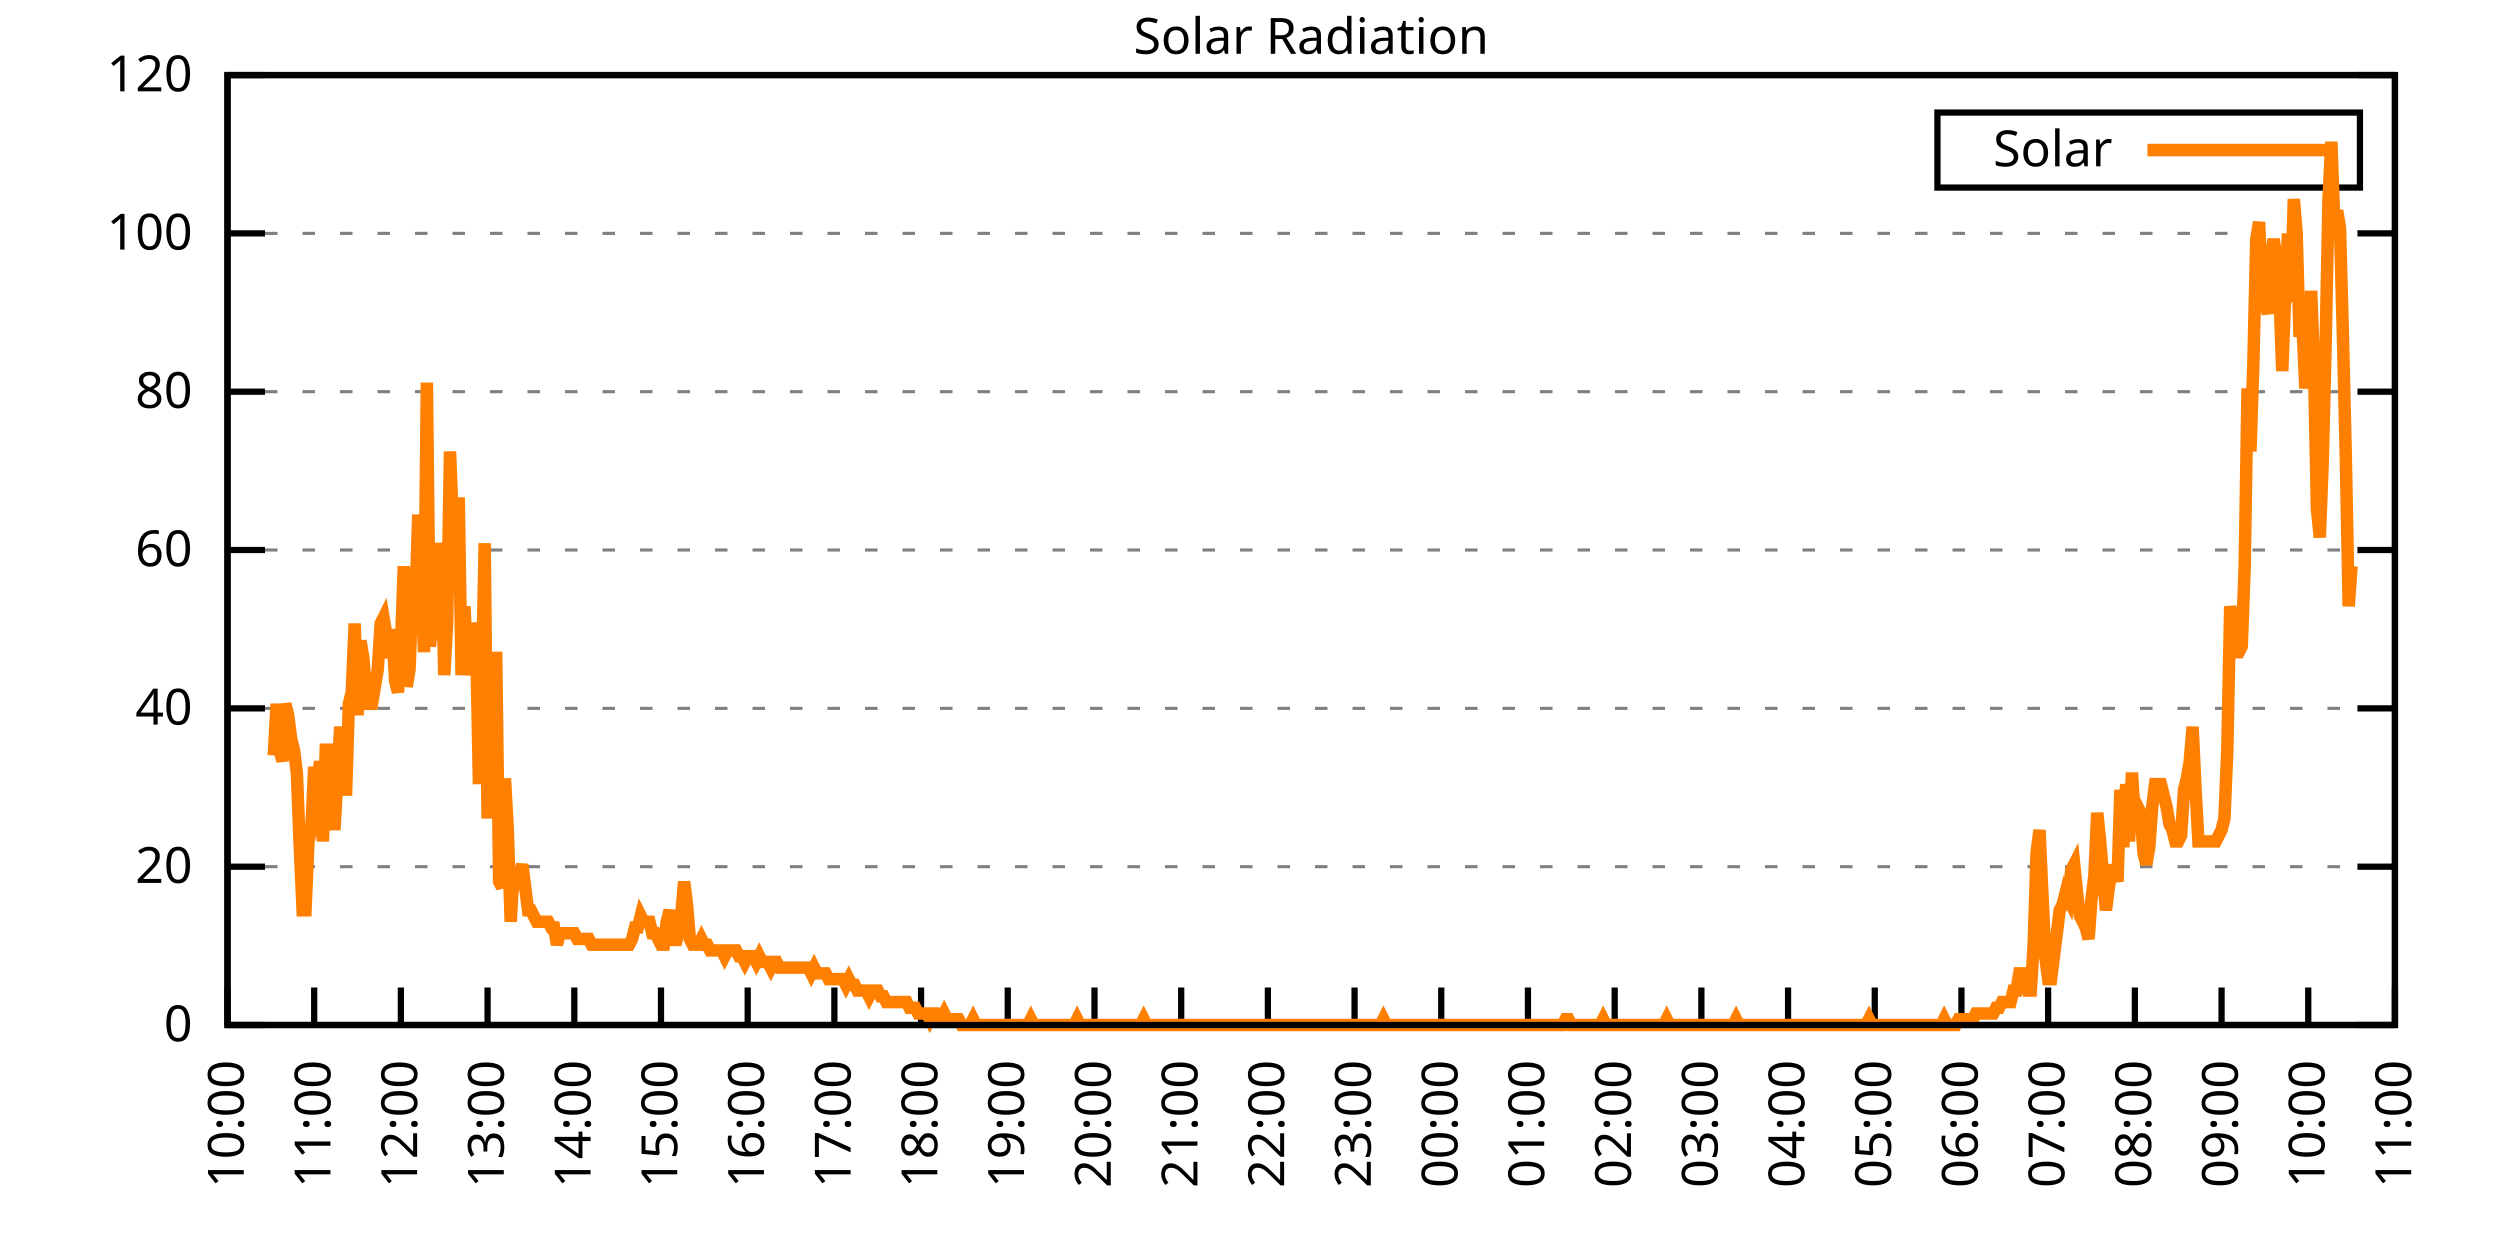
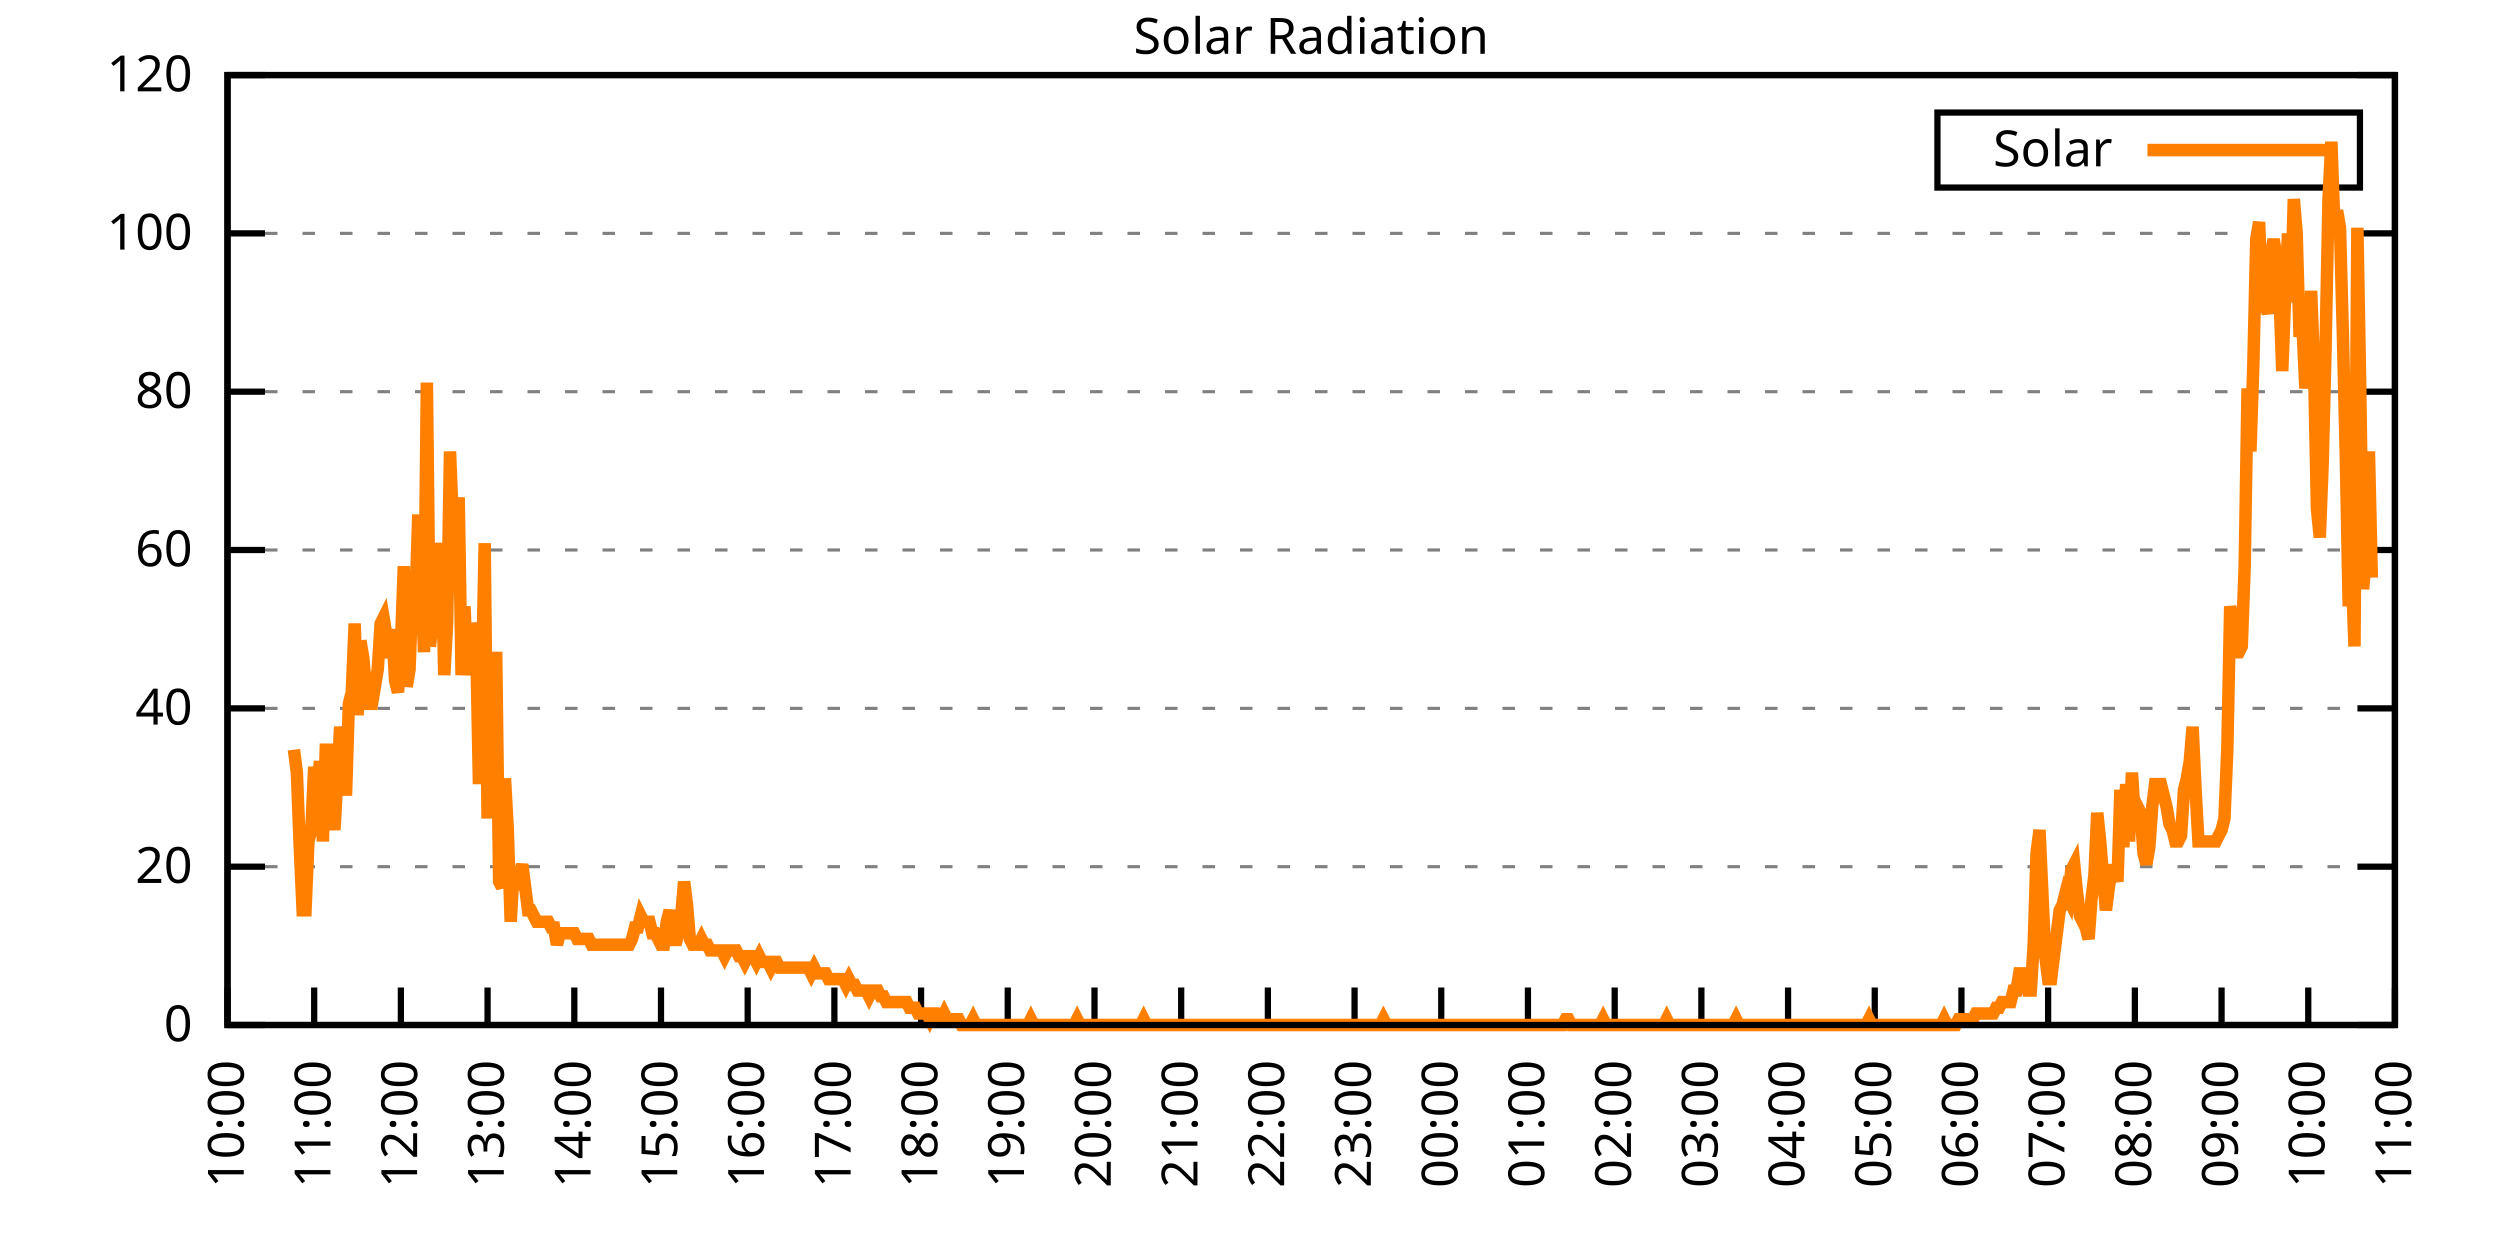
<svg xmlns="http://www.w3.org/2000/svg" xmlns:xlink="http://www.w3.org/1999/xlink" width="400" height="200" viewBox="0 0 400 200">
  <g id="gnuplot_canvas">
    <rect x="0" y="0" width="400" height="200" fill="none" />
    <defs>
      <circle id="gpDot" r="0.5" stroke-width="0.5" stroke="currentColor" />
      <path id="gpPt0" stroke-width="0.333" stroke="currentColor" d="M-1,0 h2 M0,-1 v2" />
      <path id="gpPt1" stroke-width="0.333" stroke="currentColor" d="M-1,-1 L1,1 M1,-1 L-1,1" />
      <path id="gpPt2" stroke-width="0.333" stroke="currentColor" d="M-1,0 L1,0 M0,-1 L0,1 M-1,-1 L1,1 M-1,1 L1,-1" />
      <rect id="gpPt3" stroke-width="0.333" stroke="currentColor" x="-1" y="-1" width="2" height="2" />
      <rect id="gpPt4" stroke-width="0.333" stroke="currentColor" fill="currentColor" x="-1" y="-1" width="2" height="2" />
      <circle id="gpPt5" stroke-width="0.333" stroke="currentColor" cx="0" cy="0" r="1" />
      <use xlink:href="#gpPt5" id="gpPt6" fill="currentColor" stroke="none" />
      <path id="gpPt7" stroke-width="0.333" stroke="currentColor" d="M0,-1.33 L-1.33,0.67 L1.33,0.67 z" />
      <use xlink:href="#gpPt7" id="gpPt8" fill="currentColor" stroke="none" />
      <use xlink:href="#gpPt7" id="gpPt9" stroke="currentColor" transform="rotate(180)" />
      <use xlink:href="#gpPt9" id="gpPt10" fill="currentColor" stroke="none" />
      <use xlink:href="#gpPt3" id="gpPt11" stroke="currentColor" transform="rotate(45)" />
      <use xlink:href="#gpPt11" id="gpPt12" fill="currentColor" stroke="none" />
      <path id="gpPt13" stroke-width="0.333" stroke="currentColor" d="M0,1.330 L1.265,0.411 L0.782,-1.067 L-0.782,-1.076 L-1.265,0.411 z" />
      <use xlink:href="#gpPt13" id="gpPt14" fill="currentColor" stroke="none" />
      <filter id="textbox" filterUnits="objectBoundingBox" x="0" y="0" height="1" width="1">
        <feFlood flood-color="white" flood-opacity="1" result="bgnd" />
        <feComposite in="SourceGraphic" in2="bgnd" operator="atop" />
      </filter>
      <filter id="greybox" filterUnits="objectBoundingBox" x="0" y="0" height="1" width="1">
        <feFlood flood-color="lightgrey" flood-opacity="1" result="grey" />
        <feComposite in="SourceGraphic" in2="grey" operator="atop" />
      </filter>
    </defs>
    <g fill="none" color="white" stroke="currentColor" stroke-width="1.00" stroke-linecap="butt" stroke-linejoin="miter">
</g>
    <g fill="none" color="black" stroke="currentColor" stroke-width="1.00" stroke-linecap="butt" stroke-linejoin="miter">
      <g stroke="none" shape-rendering="crispEdges">
        <polygon fill="rgb(255, 255, 255)" points="36.40,164.00 383.18,164.00 383.18,12.02 36.40,12.02 " />
      </g>
    </g>
    <g fill="none" color="black" stroke="currentColor" stroke-width="1.00" stroke-linecap="butt" stroke-linejoin="miter">
</g>
    <g fill="none" color="black" stroke="black" stroke-width="0.50" stroke-linecap="butt" stroke-linejoin="miter">
</g>
    <g fill="none" color="gray" stroke="currentColor" stroke-width="0.50" stroke-linecap="butt" stroke-linejoin="miter">
      <path stroke="gray" stroke-dasharray="2,4" class="gridline" d="M36.40,164.00 L383.19,164.00  " />
    </g>
    <g fill="none" color="gray" stroke="gray" stroke-width="1.00" stroke-linecap="butt" stroke-linejoin="miter">
</g>
    <g fill="none" color="black" stroke="currentColor" stroke-width="1.00" stroke-linecap="butt" stroke-linejoin="miter">
      <path stroke="black" d="M36.40,164.00 L42.40,164.00 M383.19,164.00 L377.19,164.00  " />
      <g transform="translate(30.80,166.60)" stroke="none" fill="black" font-family="Sans" font-size="8.00" text-anchor="end">
        <text>
          <tspan font-family="Sans"> 0</tspan>
        </text>
      </g>
    </g>
    <g fill="none" color="black" stroke="currentColor" stroke-width="1.00" stroke-linecap="butt" stroke-linejoin="miter">
</g>
    <g fill="none" color="black" stroke="black" stroke-width="0.50" stroke-linecap="butt" stroke-linejoin="miter">
</g>
    <g fill="none" color="gray" stroke="currentColor" stroke-width="0.50" stroke-linecap="butt" stroke-linejoin="miter">
      <path stroke="gray" stroke-dasharray="2,4" class="gridline" d="M36.40,138.67 L383.19,138.67  " />
    </g>
    <g fill="none" color="gray" stroke="gray" stroke-width="1.00" stroke-linecap="butt" stroke-linejoin="miter">
</g>
    <g fill="none" color="black" stroke="currentColor" stroke-width="1.00" stroke-linecap="butt" stroke-linejoin="miter">
      <path stroke="black" d="M36.40,138.67 L42.40,138.67 M383.19,138.67 L377.19,138.67  " />
      <g transform="translate(30.80,141.27)" stroke="none" fill="black" font-family="Sans" font-size="8.00" text-anchor="end">
        <text>
          <tspan font-family="Sans"> 20</tspan>
        </text>
      </g>
    </g>
    <g fill="none" color="black" stroke="currentColor" stroke-width="1.00" stroke-linecap="butt" stroke-linejoin="miter">
</g>
    <g fill="none" color="black" stroke="black" stroke-width="0.50" stroke-linecap="butt" stroke-linejoin="miter">
</g>
    <g fill="none" color="gray" stroke="currentColor" stroke-width="0.50" stroke-linecap="butt" stroke-linejoin="miter">
      <path stroke="gray" stroke-dasharray="2,4" class="gridline" d="M36.40,113.34 L383.19,113.34  " />
    </g>
    <g fill="none" color="gray" stroke="gray" stroke-width="1.00" stroke-linecap="butt" stroke-linejoin="miter">
</g>
    <g fill="none" color="black" stroke="currentColor" stroke-width="1.00" stroke-linecap="butt" stroke-linejoin="miter">
      <path stroke="black" d="M36.40,113.34 L42.40,113.34 M383.19,113.34 L377.19,113.34  " />
      <g transform="translate(30.80,115.94)" stroke="none" fill="black" font-family="Sans" font-size="8.00" text-anchor="end">
        <text>
          <tspan font-family="Sans"> 40</tspan>
        </text>
      </g>
    </g>
    <g fill="none" color="black" stroke="currentColor" stroke-width="1.00" stroke-linecap="butt" stroke-linejoin="miter">
</g>
    <g fill="none" color="black" stroke="black" stroke-width="0.50" stroke-linecap="butt" stroke-linejoin="miter">
</g>
    <g fill="none" color="gray" stroke="currentColor" stroke-width="0.50" stroke-linecap="butt" stroke-linejoin="miter">
      <path stroke="gray" stroke-dasharray="2,4" class="gridline" d="M36.40,88.00 L383.19,88.00  " />
    </g>
    <g fill="none" color="gray" stroke="gray" stroke-width="1.00" stroke-linecap="butt" stroke-linejoin="miter">
</g>
    <g fill="none" color="black" stroke="currentColor" stroke-width="1.00" stroke-linecap="butt" stroke-linejoin="miter">
      <path stroke="black" d="M36.40,88.00 L42.40,88.00 M383.19,88.00 L377.19,88.00  " />
      <g transform="translate(30.80,90.60)" stroke="none" fill="black" font-family="Sans" font-size="8.00" text-anchor="end">
        <text>
          <tspan font-family="Sans"> 60</tspan>
        </text>
      </g>
    </g>
    <g fill="none" color="black" stroke="currentColor" stroke-width="1.00" stroke-linecap="butt" stroke-linejoin="miter">
</g>
    <g fill="none" color="black" stroke="black" stroke-width="0.50" stroke-linecap="butt" stroke-linejoin="miter">
</g>
    <g fill="none" color="gray" stroke="currentColor" stroke-width="0.50" stroke-linecap="butt" stroke-linejoin="miter">
      <path stroke="gray" stroke-dasharray="2,4" class="gridline" d="M36.40,62.67 L383.19,62.67  " />
    </g>
    <g fill="none" color="gray" stroke="gray" stroke-width="1.00" stroke-linecap="butt" stroke-linejoin="miter">
</g>
    <g fill="none" color="black" stroke="currentColor" stroke-width="1.00" stroke-linecap="butt" stroke-linejoin="miter">
      <path stroke="black" d="M36.40,62.67 L42.40,62.67 M383.19,62.67 L377.19,62.67  " />
      <g transform="translate(30.80,65.27)" stroke="none" fill="black" font-family="Sans" font-size="8.00" text-anchor="end">
        <text>
          <tspan font-family="Sans"> 80</tspan>
        </text>
      </g>
    </g>
    <g fill="none" color="black" stroke="currentColor" stroke-width="1.00" stroke-linecap="butt" stroke-linejoin="miter">
</g>
    <g fill="none" color="black" stroke="black" stroke-width="0.50" stroke-linecap="butt" stroke-linejoin="miter">
</g>
    <g fill="none" color="gray" stroke="currentColor" stroke-width="0.50" stroke-linecap="butt" stroke-linejoin="miter">
      <path stroke="gray" stroke-dasharray="2,4" class="gridline" d="M36.40,37.34 L383.19,37.34  " />
    </g>
    <g fill="none" color="gray" stroke="gray" stroke-width="1.00" stroke-linecap="butt" stroke-linejoin="miter">
</g>
    <g fill="none" color="black" stroke="currentColor" stroke-width="1.00" stroke-linecap="butt" stroke-linejoin="miter">
      <path stroke="black" d="M36.40,37.34 L42.40,37.34 M383.19,37.34 L377.19,37.34  " />
      <g transform="translate(30.80,39.94)" stroke="none" fill="black" font-family="Sans" font-size="8.00" text-anchor="end">
        <text>
          <tspan font-family="Sans"> 100</tspan>
        </text>
      </g>
    </g>
    <g fill="none" color="black" stroke="currentColor" stroke-width="1.00" stroke-linecap="butt" stroke-linejoin="miter">
</g>
    <g fill="none" color="black" stroke="black" stroke-width="0.50" stroke-linecap="butt" stroke-linejoin="miter">
</g>
    <g fill="none" color="gray" stroke="currentColor" stroke-width="0.50" stroke-linecap="butt" stroke-linejoin="miter">
      <path stroke="gray" stroke-dasharray="2,4" class="gridline" d="M36.40,12.01 L383.19,12.01  " />
    </g>
    <g fill="none" color="gray" stroke="gray" stroke-width="1.00" stroke-linecap="butt" stroke-linejoin="miter">
</g>
    <g fill="none" color="black" stroke="currentColor" stroke-width="1.00" stroke-linecap="butt" stroke-linejoin="miter">
      <path stroke="black" d="M36.40,12.01 L42.40,12.01 M383.19,12.01 L377.19,12.01  " />
      <g transform="translate(30.80,14.61)" stroke="none" fill="black" font-family="Sans" font-size="8.00" text-anchor="end">
        <text>
          <tspan font-family="Sans"> 120</tspan>
        </text>
      </g>
    </g>
    <g fill="none" color="black" stroke="currentColor" stroke-width="1.00" stroke-linecap="butt" stroke-linejoin="miter">
      <path stroke="black" d="M36.40,164.00 L36.40,158.00  " />
      <g transform="translate(39.00,169.60) rotate(270.00)" stroke="none" fill="black" font-family="Sans" font-size="8.00" text-anchor="end">
        <text>
          <tspan font-family="Sans">10:00</tspan>
        </text>
      </g>
    </g>
    <g fill="none" color="black" stroke="currentColor" stroke-width="1.00" stroke-linecap="butt" stroke-linejoin="miter">
      <path stroke="black" d="M50.27,164.00 L50.27,158.00  " />
      <g transform="translate(52.87,169.60) rotate(270.00)" stroke="none" fill="black" font-family="Sans" font-size="8.00" text-anchor="end">
        <text>
          <tspan font-family="Sans">11:00</tspan>
        </text>
      </g>
    </g>
    <g fill="none" color="black" stroke="currentColor" stroke-width="1.00" stroke-linecap="butt" stroke-linejoin="miter">
      <path stroke="black" d="M64.14,164.00 L64.14,158.00  " />
      <g transform="translate(66.74,169.60) rotate(270.00)" stroke="none" fill="black" font-family="Sans" font-size="8.00" text-anchor="end">
        <text>
          <tspan font-family="Sans">12:00</tspan>
        </text>
      </g>
    </g>
    <g fill="none" color="black" stroke="currentColor" stroke-width="1.00" stroke-linecap="butt" stroke-linejoin="miter">
      <path stroke="black" d="M78.01,164.00 L78.01,158.00  " />
      <g transform="translate(80.61,169.60) rotate(270.00)" stroke="none" fill="black" font-family="Sans" font-size="8.00" text-anchor="end">
        <text>
          <tspan font-family="Sans">13:00</tspan>
        </text>
      </g>
    </g>
    <g fill="none" color="black" stroke="currentColor" stroke-width="1.00" stroke-linecap="butt" stroke-linejoin="miter">
      <path stroke="black" d="M91.89,164.00 L91.89,158.00  " />
      <g transform="translate(94.49,169.60) rotate(270.00)" stroke="none" fill="black" font-family="Sans" font-size="8.00" text-anchor="end">
        <text>
          <tspan font-family="Sans">14:00</tspan>
        </text>
      </g>
    </g>
    <g fill="none" color="black" stroke="currentColor" stroke-width="1.00" stroke-linecap="butt" stroke-linejoin="miter">
      <path stroke="black" d="M105.76,164.00 L105.76,158.00  " />
      <g transform="translate(108.36,169.60) rotate(270.00)" stroke="none" fill="black" font-family="Sans" font-size="8.00" text-anchor="end">
        <text>
          <tspan font-family="Sans">15:00</tspan>
        </text>
      </g>
    </g>
    <g fill="none" color="black" stroke="currentColor" stroke-width="1.00" stroke-linecap="butt" stroke-linejoin="miter">
      <path stroke="black" d="M119.63,164.00 L119.63,158.00  " />
      <g transform="translate(122.23,169.60) rotate(270.00)" stroke="none" fill="black" font-family="Sans" font-size="8.00" text-anchor="end">
        <text>
          <tspan font-family="Sans">16:00</tspan>
        </text>
      </g>
    </g>
    <g fill="none" color="black" stroke="currentColor" stroke-width="1.00" stroke-linecap="butt" stroke-linejoin="miter">
      <path stroke="black" d="M133.50,164.00 L133.50,158.00  " />
      <g transform="translate(136.10,169.60) rotate(270.00)" stroke="none" fill="black" font-family="Sans" font-size="8.00" text-anchor="end">
        <text>
          <tspan font-family="Sans">17:00</tspan>
        </text>
      </g>
    </g>
    <g fill="none" color="black" stroke="currentColor" stroke-width="1.00" stroke-linecap="butt" stroke-linejoin="miter">
      <path stroke="black" d="M147.37,164.00 L147.37,158.00  " />
      <g transform="translate(149.97,169.60) rotate(270.00)" stroke="none" fill="black" font-family="Sans" font-size="8.00" text-anchor="end">
        <text>
          <tspan font-family="Sans">18:00</tspan>
        </text>
      </g>
    </g>
    <g fill="none" color="black" stroke="currentColor" stroke-width="1.00" stroke-linecap="butt" stroke-linejoin="miter">
      <path stroke="black" d="M161.24,164.00 L161.24,158.00  " />
      <g transform="translate(163.84,169.60) rotate(270.00)" stroke="none" fill="black" font-family="Sans" font-size="8.00" text-anchor="end">
        <text>
          <tspan font-family="Sans">19:00</tspan>
        </text>
      </g>
    </g>
    <g fill="none" color="black" stroke="currentColor" stroke-width="1.00" stroke-linecap="butt" stroke-linejoin="miter">
      <path stroke="black" d="M175.12,164.00 L175.12,158.00  " />
      <g transform="translate(177.72,169.60) rotate(270.00)" stroke="none" fill="black" font-family="Sans" font-size="8.00" text-anchor="end">
        <text>
          <tspan font-family="Sans">20:00</tspan>
        </text>
      </g>
    </g>
    <g fill="none" color="black" stroke="currentColor" stroke-width="1.00" stroke-linecap="butt" stroke-linejoin="miter">
      <path stroke="black" d="M188.99,164.00 L188.99,158.00  " />
      <g transform="translate(191.59,169.60) rotate(270.00)" stroke="none" fill="black" font-family="Sans" font-size="8.00" text-anchor="end">
        <text>
          <tspan font-family="Sans">21:00</tspan>
        </text>
      </g>
    </g>
    <g fill="none" color="black" stroke="currentColor" stroke-width="1.00" stroke-linecap="butt" stroke-linejoin="miter">
      <path stroke="black" d="M202.86,164.00 L202.86,158.00  " />
      <g transform="translate(205.46,169.60) rotate(270.00)" stroke="none" fill="black" font-family="Sans" font-size="8.00" text-anchor="end">
        <text>
          <tspan font-family="Sans">22:00</tspan>
        </text>
      </g>
    </g>
    <g fill="none" color="black" stroke="currentColor" stroke-width="1.00" stroke-linecap="butt" stroke-linejoin="miter">
      <path stroke="black" d="M216.73,164.00 L216.73,158.00  " />
      <g transform="translate(219.33,169.60) rotate(270.00)" stroke="none" fill="black" font-family="Sans" font-size="8.00" text-anchor="end">
        <text>
          <tspan font-family="Sans">23:00</tspan>
        </text>
      </g>
    </g>
    <g fill="none" color="black" stroke="currentColor" stroke-width="1.00" stroke-linecap="butt" stroke-linejoin="miter">
      <path stroke="black" d="M230.60,164.00 L230.60,158.00  " />
      <g transform="translate(233.20,169.60) rotate(270.00)" stroke="none" fill="black" font-family="Sans" font-size="8.00" text-anchor="end">
        <text>
          <tspan font-family="Sans">00:00</tspan>
        </text>
      </g>
    </g>
    <g fill="none" color="black" stroke="currentColor" stroke-width="1.00" stroke-linecap="butt" stroke-linejoin="miter">
      <path stroke="black" d="M244.47,164.00 L244.47,158.00  " />
      <g transform="translate(247.07,169.60) rotate(270.00)" stroke="none" fill="black" font-family="Sans" font-size="8.00" text-anchor="end">
        <text>
          <tspan font-family="Sans">01:00</tspan>
        </text>
      </g>
    </g>
    <g fill="none" color="black" stroke="currentColor" stroke-width="1.00" stroke-linecap="butt" stroke-linejoin="miter">
      <path stroke="black" d="M258.35,164.00 L258.35,158.00  " />
      <g transform="translate(260.95,169.60) rotate(270.00)" stroke="none" fill="black" font-family="Sans" font-size="8.00" text-anchor="end">
        <text>
          <tspan font-family="Sans">02:00</tspan>
        </text>
      </g>
    </g>
    <g fill="none" color="black" stroke="currentColor" stroke-width="1.00" stroke-linecap="butt" stroke-linejoin="miter">
      <path stroke="black" d="M272.22,164.00 L272.22,158.00  " />
      <g transform="translate(274.82,169.60) rotate(270.00)" stroke="none" fill="black" font-family="Sans" font-size="8.00" text-anchor="end">
        <text>
          <tspan font-family="Sans">03:00</tspan>
        </text>
      </g>
    </g>
    <g fill="none" color="black" stroke="currentColor" stroke-width="1.00" stroke-linecap="butt" stroke-linejoin="miter">
      <path stroke="black" d="M286.09,164.00 L286.09,158.00  " />
      <g transform="translate(288.69,169.60) rotate(270.00)" stroke="none" fill="black" font-family="Sans" font-size="8.00" text-anchor="end">
        <text>
          <tspan font-family="Sans">04:00</tspan>
        </text>
      </g>
    </g>
    <g fill="none" color="black" stroke="currentColor" stroke-width="1.00" stroke-linecap="butt" stroke-linejoin="miter">
      <path stroke="black" d="M299.96,164.00 L299.96,158.00  " />
      <g transform="translate(302.56,169.60) rotate(270.00)" stroke="none" fill="black" font-family="Sans" font-size="8.00" text-anchor="end">
        <text>
          <tspan font-family="Sans">05:00</tspan>
        </text>
      </g>
    </g>
    <g fill="none" color="black" stroke="currentColor" stroke-width="1.00" stroke-linecap="butt" stroke-linejoin="miter">
      <path stroke="black" d="M313.83,164.00 L313.83,158.00  " />
      <g transform="translate(316.43,169.60) rotate(270.00)" stroke="none" fill="black" font-family="Sans" font-size="8.00" text-anchor="end">
        <text>
          <tspan font-family="Sans">06:00</tspan>
        </text>
      </g>
    </g>
    <g fill="none" color="black" stroke="currentColor" stroke-width="1.00" stroke-linecap="butt" stroke-linejoin="miter">
      <path stroke="black" d="M327.70,164.00 L327.70,158.00  " />
      <g transform="translate(330.30,169.60) rotate(270.00)" stroke="none" fill="black" font-family="Sans" font-size="8.00" text-anchor="end">
        <text>
          <tspan font-family="Sans">07:00</tspan>
        </text>
      </g>
    </g>
    <g fill="none" color="black" stroke="currentColor" stroke-width="1.00" stroke-linecap="butt" stroke-linejoin="miter">
      <path stroke="black" d="M341.58,164.00 L341.58,158.00  " />
      <g transform="translate(344.18,169.60) rotate(270.00)" stroke="none" fill="black" font-family="Sans" font-size="8.00" text-anchor="end">
        <text>
          <tspan font-family="Sans">08:00</tspan>
        </text>
      </g>
    </g>
    <g fill="none" color="black" stroke="currentColor" stroke-width="1.00" stroke-linecap="butt" stroke-linejoin="miter">
      <path stroke="black" d="M355.45,164.00 L355.45,158.00  " />
      <g transform="translate(358.05,169.60) rotate(270.00)" stroke="none" fill="black" font-family="Sans" font-size="8.00" text-anchor="end">
        <text>
          <tspan font-family="Sans">09:00</tspan>
        </text>
      </g>
    </g>
    <g fill="none" color="black" stroke="currentColor" stroke-width="1.00" stroke-linecap="butt" stroke-linejoin="miter">
      <path stroke="black" d="M369.32,164.00 L369.32,158.00  " />
      <g transform="translate(371.92,169.60) rotate(270.00)" stroke="none" fill="black" font-family="Sans" font-size="8.00" text-anchor="end">
        <text>
          <tspan font-family="Sans">10:00</tspan>
        </text>
      </g>
    </g>
    <g fill="none" color="black" stroke="currentColor" stroke-width="1.00" stroke-linecap="butt" stroke-linejoin="miter">
      <path stroke="black" d="M383.19,164.00 L383.19,158.00  " />
      <g transform="translate(385.79,169.60) rotate(270.00)" stroke="none" fill="black" font-family="Sans" font-size="8.00" text-anchor="end">
        <text>
          <tspan font-family="Sans">11:00</tspan>
        </text>
      </g>
    </g>
    <g fill="none" color="black" stroke="currentColor" stroke-width="1.00" stroke-linecap="butt" stroke-linejoin="miter">
</g>
    <g fill="none" color="black" stroke="currentColor" stroke-width="1.00" stroke-linecap="butt" stroke-linejoin="miter">
      <path stroke="black" d="M36.40,12.01 L36.40,164.00 L383.19,164.00 L383.19,12.01 L36.40,12.01 Z  " />
    </g>
    <g fill="none" color="black" stroke="currentColor" stroke-width="1.00" stroke-linecap="butt" stroke-linejoin="miter">
</g>
    <g fill="none" color="black" stroke="currentColor" stroke-width="1.00" stroke-linecap="butt" stroke-linejoin="miter">
      <path stroke="black" d="M309.99,30.01 L309.99,18.01 L377.59,18.01 L377.59,30.01 L309.99,30.01 Z  " />
    </g>
    <g id="Solar_Radiation_plot_1">
      <g fill="none" color="white" stroke="black" stroke-width="2.00" stroke-linecap="butt" stroke-linejoin="miter">
</g>
      <g fill="none" color="black" stroke="currentColor" stroke-width="2.00" stroke-linecap="butt" stroke-linejoin="miter">
        <g transform="translate(337.99,26.61)" stroke="none" fill="black" font-family="Sans" font-size="8.00" text-anchor="end">
          <text>
            <tspan font-family="Sans">Solar</tspan>
          </text>
        </g>
      </g>
      <g fill="none" color="black" stroke="currentColor" stroke-width="2.00" stroke-linecap="butt" stroke-linejoin="miter">
-         <path stroke="rgb(255, 127,   0)" d="M343.59,24.01 L371.99,24.01 M43.80,120.87 L44.26,112.61 L44.72,119.95 L45.19,121.79 L45.65,112.61 L46.11,114.44   L46.57,118.12 L47.03,119.95 L47.50,123.62 L47.96,135.55 L48.42,145.65 L48.88,145.65 L49.35,134.63 L49.81,132.80   L50.27,122.70 L50.73,126.37 L51.20,121.79 L51.66,134.63 L52.12,119.95 L52.58,119.95 L53.05,127.29 L53.51,132.80   L53.97,124.54 L54.43,116.28 L54.90,120.87 L55.36,127.29 L55.82,112.61 L56.28,110.77 L56.75,99.76 L57.21,114.44   L57.67,102.51 L58.13,105.27 L58.59,110.77 L59.06,112.61 L59.52,112.61 L59.98,109.86 L60.44,107.10 L60.91,99.76   L61.37,98.84 L61.83,101.60 L62.29,105.27 L62.76,100.68 L63.22,108.94 L63.68,110.77 L64.14,103.43 L64.61,90.59   L65.07,109.86 L65.53,107.10 L65.99,94.26 L66.46,97.01 L66.92,82.33 L67.38,91.50 L67.84,104.35 L68.30,61.22   L68.77,103.43 L69.23,99.76 L69.69,86.91 L70.15,91.50 L70.62,86.91 L71.08,108.02 L71.54,99.76 L72.00,72.23   L72.47,84.16 L72.93,94.26 L73.39,79.57 L73.85,108.02 L74.32,97.01 L74.78,108.02 L75.24,103.43 L75.70,99.76   L76.17,101.60 L76.63,125.46 L77.09,109.86 L77.55,86.91 L78.01,130.96 L78.48,108.94 L78.94,105.27 L79.40,105.27   L79.86,141.06 L80.33,141.98 L80.79,124.54 L81.25,132.80 L81.71,147.48 L82.18,139.22 L82.64,141.06 L83.10,140.14   L83.56,138.30 L84.03,141.98 L84.49,145.65 L84.95,145.65 L85.41,146.56 L85.88,147.48 L86.34,147.48 L86.80,147.48   L87.26,147.48 L87.72,147.48 L88.19,148.40 L88.65,148.40 L89.11,151.15 L89.57,149.32 L90.04,149.32 L90.50,149.32   L90.96,149.32 L91.42,149.32 L91.89,149.32 L92.35,150.23 L92.81,150.23 L93.27,150.23 L93.74,150.23 L94.20,150.23   L94.66,151.15 L95.12,151.15 L95.59,151.15 L96.05,151.15 L96.51,151.15 L96.97,151.15 L97.44,151.15 L97.90,151.15   L98.36,151.15 L98.82,151.15 L99.28,151.15 L99.75,151.15 L100.21,151.15 L100.67,151.15 L101.13,150.23 L101.60,148.40   L102.06,148.40 L102.52,146.56 L102.98,147.48 L103.45,147.48 L103.91,147.48 L104.37,149.32 L104.83,149.32 L105.30,150.23   L105.76,151.15 L106.22,151.15 L106.68,147.48 L107.15,145.65 L107.61,149.32 L108.07,151.15 L108.53,149.32 L108.99,146.56   L109.46,141.06 L109.92,144.73 L110.38,150.23 L110.84,151.15 L111.31,151.15 L111.77,151.15 L112.23,150.23 L112.69,151.15   L113.16,151.15 L113.62,152.07 L114.08,152.07 L114.54,152.07 L115.01,152.07 L115.47,152.07 L115.93,152.99 L116.39,152.07   L116.86,152.07 L117.32,152.07 L117.78,152.07 L118.24,152.99 L118.70,152.99 L119.17,153.91 L119.63,152.99 L120.09,152.99   L120.55,152.99 L121.02,153.91 L121.48,152.99 L121.94,153.91 L122.40,153.91 L122.87,153.91 L123.33,154.82 L123.79,153.91   L124.25,153.91 L124.72,154.82 L125.18,154.82 L125.64,154.82 L126.10,154.82 L126.57,154.82 L127.03,154.82 L127.49,154.82   L127.95,154.82 L128.41,154.82 L128.88,154.82 L129.34,154.82 L129.80,155.74 L130.26,154.82 L130.73,155.74 L131.19,155.74   L131.65,155.74 L132.11,155.74 L132.58,156.66 L133.04,156.66 L133.50,156.66 L133.96,156.66 L134.43,156.66 L134.89,156.66   L135.35,157.58 L135.81,156.66 L136.28,157.58 L136.74,157.58 L137.20,158.49 L137.66,158.49 L138.13,158.49 L138.59,158.49   L139.05,159.41 L139.51,158.49 L139.97,158.49 L140.44,158.49 L140.90,159.41 L141.36,159.41 L141.82,160.33 L142.29,160.33   L142.75,160.33 L143.21,160.33 L143.67,160.33 L144.14,160.33 L144.60,160.33 L145.06,160.33 L145.52,161.25 L145.99,161.25   L146.45,161.25 L146.91,162.16 L147.37,162.16 L147.84,162.16 L148.30,162.16 L148.76,163.08 L149.22,162.16 L149.68,162.16   L150.15,163.08 L150.61,163.08 L151.07,162.16 L151.53,163.08 L152.00,163.08 L152.46,163.08 L152.92,163.08 L153.38,163.08   L153.85,164.00 L154.31,164.00 L154.77,164.00 L155.23,164.00 L155.70,163.08 L156.16,164.00 L156.62,164.00 L157.08,164.00   L157.55,164.00 L158.01,164.00 L158.47,164.00 L158.93,164.00 L159.39,164.00 L159.86,164.00 L160.32,164.00 L160.78,164.00   L161.24,164.00 L161.71,164.00 L162.17,164.00 L162.63,164.00 L163.09,164.00 L163.56,164.00 L164.02,164.00 L164.48,164.00   L164.94,163.08 L165.41,164.00 L165.87,164.00 L166.33,164.00 L166.79,164.00 L167.26,164.00 L167.72,164.00 L168.18,164.00   L168.64,164.00 L169.10,164.00 L169.57,164.00 L170.03,164.00 L170.49,164.00 L170.95,164.00 L171.42,164.00 L171.88,164.00   L172.34,163.08 L172.80,164.00 L173.27,164.00 L173.73,164.00 L174.19,164.00 L174.65,164.00 L175.12,164.00 L175.58,164.00   L176.04,164.00 L176.50,164.00 L176.97,164.00 L177.43,164.00 L177.89,164.00 L178.35,164.00 L178.82,164.00 L179.28,164.00   L179.74,164.00 L180.20,164.00 L180.66,164.00 L181.13,164.00 L181.59,164.00 L182.05,164.00 L182.51,164.00 L182.98,163.08   L183.44,164.00 L183.90,164.00 L184.36,164.00 L184.83,164.00 L185.29,164.00 L185.75,164.00 L186.21,164.00 L186.68,164.00   L187.14,164.00 L187.60,164.00 L188.06,164.00 L188.53,164.00 L188.99,164.00 L189.45,164.00 L189.91,164.00 L190.37,164.00   L190.84,164.00 L191.30,164.00 L191.76,164.00 L192.22,164.00 L192.69,164.00 L193.15,164.00 L193.61,164.00 L194.07,164.00   L194.54,164.00 L195.00,164.00 L195.46,164.00 L195.92,164.00 L196.39,164.00 L196.85,164.00 L197.31,164.00 L197.77,164.00   L198.24,164.00 L198.70,164.00 L199.16,164.00 L199.62,164.00 L200.08,164.00 L200.55,164.00 L201.01,164.00 L201.47,164.00   L201.93,164.00 L202.40,164.00 L202.86,164.00 L203.32,164.00 L203.78,164.00 L204.25,164.00 L204.71,164.00 L205.17,164.00   L205.63,164.00 L206.10,164.00 L206.56,164.00 L207.02,164.00 L207.48,164.00 L207.95,164.00 L208.41,164.00 L208.87,164.00   L209.33,164.00 L209.80,164.00 L210.26,164.00 L210.72,164.00 L211.18,164.00 L211.64,164.00 L212.11,164.00 L212.57,164.00   L213.03,164.00 L213.49,164.00 L213.96,164.00 L214.42,164.00 L214.88,164.00 L215.34,164.00 L215.81,164.00 L216.27,164.00   L216.73,164.00 L217.19,164.00 L217.66,164.00 L218.12,164.00 L218.58,164.00 L219.04,164.00 L219.51,164.00 L219.97,164.00   L220.43,164.00 L220.89,164.00 L221.35,163.08 L221.82,164.00 L222.28,164.00 L222.74,164.00 L223.20,164.00 L223.67,164.00   L224.13,164.00 L224.59,164.00 L225.05,164.00 L225.52,164.00 L225.98,164.00 L226.44,164.00 L226.90,164.00 L227.37,164.00   L227.83,164.00 L228.29,164.00 L228.75,164.00 L229.22,164.00 L229.68,164.00 L230.14,164.00 L230.60,164.00 L231.06,164.00   L231.53,164.00 L231.99,164.00 L232.45,164.00 L232.91,164.00 L233.38,164.00 L233.84,164.00 L234.30,164.00 L234.76,164.00   L235.23,164.00 L235.69,164.00 L236.15,164.00 L236.61,164.00 L237.08,164.00 L237.54,164.00 L238.00,164.00 L238.46,164.00   L238.93,164.00 L239.39,164.00 L239.85,164.00 L240.31,164.00 L240.77,164.00 L241.24,164.00 L241.70,164.00 L242.16,164.00   L242.62,164.00 L243.09,164.00 L243.55,164.00 L244.01,164.00 L244.47,164.00 L244.94,164.00 L245.40,164.00 L245.86,164.00   L246.32,164.00 L246.79,164.00 L247.25,164.00 L247.71,164.00 L248.17,164.00 L248.64,164.00 L249.10,164.00 L249.56,164.00   L250.02,164.00 L250.49,163.08 L250.95,163.08 L251.41,164.00 L251.87,164.00 L252.33,164.00 L252.80,164.00 L253.26,164.00   L253.72,164.00 L254.18,164.00 L254.65,164.00 L255.11,164.00 L255.57,164.00 L256.03,164.00 L256.50,163.08 L256.96,164.00   L257.42,164.00 L257.88,164.00 L258.35,164.00 L258.81,164.00 L259.27,164.00 L259.73,164.00 L260.20,164.00 L260.66,164.00   L261.12,164.00 L261.58,164.00 L262.04,164.00 L262.51,164.00 L262.97,164.00 L263.43,164.00 L263.89,164.00 L264.36,164.00   L264.82,164.00 L265.28,164.00 L265.74,164.00 L266.21,164.00 L266.67,163.08 L267.13,164.00 L267.59,164.00 L268.06,164.00   L268.52,164.00 L268.98,164.00 L269.44,164.00 L269.91,164.00 L270.37,164.00 L270.83,164.00 L271.29,164.00 L271.75,164.00   L272.22,164.00 L272.68,164.00 L273.14,164.00 L273.60,164.00 L274.07,164.00 L274.53,164.00 L274.99,164.00 L275.45,164.00   L275.92,164.00 L276.38,164.00 L276.84,164.00 L277.30,164.00 L277.77,163.08 L278.23,164.00 L278.69,164.00 L279.15,164.00   L279.62,164.00 L280.08,164.00 L280.54,164.00 L281.00,164.00 L281.46,164.00 L281.93,164.00 L282.39,164.00 L282.85,164.00   L283.31,164.00 L283.78,164.00 L284.24,164.00 L284.70,164.00 L285.16,164.00 L285.63,164.00 L286.09,164.00 L286.55,164.00   L287.01,164.00 L287.48,164.00 L287.94,164.00 L288.40,164.00 L288.86,164.00 L289.33,164.00 L289.79,164.00 L290.25,164.00   L290.71,164.00 L291.18,164.00 L291.64,164.00 L292.10,164.00 L292.56,164.00 L293.02,164.00 L293.49,164.00 L293.95,164.00   L294.41,164.00 L294.87,164.00 L295.34,164.00 L295.80,164.00 L296.26,164.00 L296.72,164.00 L297.19,164.00 L297.65,164.00   L298.11,164.00 L298.57,164.00 L299.04,163.08 L299.50,164.00 L299.96,164.00 L300.42,164.00 L300.89,164.00 L301.35,164.00   L301.81,164.00 L302.27,164.00 L302.73,164.00 L303.20,164.00 L303.66,164.00 L304.12,164.00 L304.58,164.00 L305.05,164.00   L305.51,164.00 L305.97,164.00 L306.43,164.00 L306.90,164.00 L307.36,164.00 L307.82,164.00 L308.28,164.00 L308.75,164.00   L309.21,164.00 L309.67,164.00 L310.13,164.00 L310.60,164.00 L311.06,163.08 L311.52,164.00 L311.98,164.00 L312.44,164.00   L312.91,164.00 L313.37,163.08 L313.83,163.08 L314.29,163.08 L314.76,163.08 L315.22,163.08 L315.68,163.08 L316.14,162.16   L316.61,162.16 L317.07,162.16 L317.53,162.16 L317.99,162.16 L318.46,162.16 L318.92,162.16 L319.38,161.25 L319.84,161.25   L320.31,160.33 L320.77,160.33 L321.23,160.33 L321.69,160.33 L322.15,158.49 L322.62,158.49 L323.08,155.74 L323.54,155.74   L324.00,156.66 L324.47,158.49 L324.93,158.49 L325.39,151.15 L325.85,136.47 L326.32,132.80 L326.78,142.89 L327.24,152.99   L327.70,156.66 L328.17,156.66 L328.63,152.99 L329.09,149.32 L329.55,145.65 L330.02,144.73 L330.48,142.89 L330.94,143.81   L331.40,139.22 L331.87,138.30 L332.33,142.89 L332.79,146.56 L333.25,147.48 L333.71,148.40 L334.18,150.23 L334.64,143.81   L335.10,140.14 L335.56,130.05 L336.03,134.63 L336.49,140.14 L336.95,145.65 L337.41,141.98 L337.88,139.22 L338.34,139.22   L338.80,141.06 L339.26,126.37 L339.73,135.55 L340.19,125.46 L340.65,134.63 L341.11,123.62 L341.58,130.96 L342.04,129.13   L342.50,130.05 L342.96,136.47 L343.42,138.30 L343.89,135.55 L344.35,129.13 L344.81,125.46 L345.27,125.46 L345.74,125.46   L346.20,127.29 L346.66,129.13 L347.12,131.88 L347.59,132.80 L348.05,134.63 L348.51,134.63 L348.97,133.72 L349.44,126.37   L349.90,124.54 L350.36,121.79 L350.82,116.28 L351.29,126.37 L351.75,134.63 L352.21,134.63 L352.67,134.63 L353.13,134.63   L353.60,134.63 L354.06,134.63 L354.52,134.63 L354.98,133.72 L355.45,132.80 L355.91,130.96 L356.37,119.95 L356.83,97.01   L357.30,99.76 L357.76,104.35 L358.22,104.35 L358.68,103.43 L359.15,90.59 L359.61,62.14 L360.07,72.23 L360.53,58.47   L361.00,38.28 L361.46,35.52 L361.92,48.37 L362.38,48.37 L362.84,50.21 L363.31,41.03 L363.77,38.28 L364.23,41.03   L364.69,46.54 L365.16,59.38 L365.62,47.45 L366.08,37.36 L366.54,48.37 L367.01,31.85 L367.47,37.36 L367.93,53.88   L368.39,52.04 L368.86,62.14 L369.32,57.55 L369.78,46.54 L370.24,58.47 L370.71,81.41 L371.17,86.00 L371.63,74.07   L372.09,55.71 L372.56,31.85 L373.02,22.68 L373.48,35.52 L373.94,33.69 L374.40,36.44 L374.87,53.88 L375.33,73.15   L375.79,97.01 L376.25,90.59  " />
+         <path stroke="rgb(255, 127,   0)" d="M343.59,24.01 L371.99,24.01 M47.03,119.95 L47.50,123.62 L47.96,135.55 L48.42,145.65 L48.88,145.65 L49.35,134.63   L49.81,132.80 L50.27,122.70 L50.73,126.37 L51.20,121.79 L51.66,134.63 L52.12,119.95 L52.58,119.95 L53.05,127.29   L53.51,132.80 L53.97,124.54 L54.43,116.28 L54.90,120.87 L55.36,127.29 L55.82,112.61 L56.28,110.77 L56.75,99.76   L57.21,114.44 L57.67,102.51 L58.13,105.27 L58.59,110.77 L59.06,112.61 L59.52,112.61 L59.98,109.86 L60.44,107.10   L60.91,99.76 L61.37,98.84 L61.83,101.60 L62.29,105.27 L62.76,100.68 L63.22,108.94 L63.68,110.77 L64.14,103.43   L64.61,90.59 L65.07,109.86 L65.53,107.10 L65.99,94.26 L66.46,97.01 L66.92,82.33 L67.38,91.50 L67.84,104.35   L68.30,61.22 L68.77,103.43 L69.23,99.76 L69.69,86.91 L70.15,91.50 L70.62,86.91 L71.08,108.02 L71.54,99.76   L72.00,72.23 L72.47,84.16 L72.93,94.26 L73.39,79.57 L73.85,108.02 L74.32,97.01 L74.78,108.02 L75.24,103.43   L75.70,99.76 L76.17,101.60 L76.63,125.46 L77.09,109.86 L77.55,86.91 L78.01,130.96 L78.48,108.94 L78.94,105.27   L79.40,105.27 L79.86,141.06 L80.33,141.98 L80.79,124.54 L81.25,132.80 L81.71,147.48 L82.18,139.22 L82.64,141.06   L83.10,140.14 L83.56,138.30 L84.03,141.98 L84.49,145.65 L84.95,145.65 L85.41,146.56 L85.88,147.48 L86.34,147.48   L86.80,147.48 L87.26,147.48 L87.72,147.48 L88.19,148.40 L88.65,148.40 L89.11,151.15 L89.57,149.32 L90.04,149.32   L90.50,149.32 L90.96,149.32 L91.42,149.32 L91.89,149.32 L92.35,150.23 L92.81,150.23 L93.27,150.23 L93.74,150.23   L94.20,150.23 L94.66,151.15 L95.12,151.15 L95.59,151.15 L96.05,151.15 L96.51,151.15 L96.97,151.15 L97.44,151.15   L97.90,151.15 L98.36,151.15 L98.82,151.15 L99.28,151.15 L99.75,151.15 L100.21,151.15 L100.67,151.15 L101.13,150.23   L101.60,148.40 L102.06,148.40 L102.52,146.56 L102.98,147.48 L103.45,147.48 L103.91,147.48 L104.37,149.32 L104.83,149.32   L105.30,150.23 L105.76,151.15 L106.22,151.15 L106.68,147.48 L107.15,145.65 L107.61,149.32 L108.07,151.15 L108.53,149.32   L108.99,146.56 L109.46,141.06 L109.92,144.73 L110.38,150.23 L110.84,151.15 L111.31,151.15 L111.77,151.15 L112.23,150.23   L112.69,151.15 L113.16,151.15 L113.62,152.07 L114.08,152.07 L114.54,152.07 L115.01,152.07 L115.47,152.07 L115.93,152.99   L116.39,152.07 L116.86,152.07 L117.32,152.07 L117.78,152.07 L118.24,152.99 L118.70,152.99 L119.17,153.91 L119.63,152.99   L120.09,152.99 L120.55,152.99 L121.02,153.91 L121.48,152.99 L121.94,153.91 L122.40,153.91 L122.87,153.91 L123.33,154.82   L123.79,153.91 L124.25,153.91 L124.72,154.82 L125.18,154.82 L125.64,154.82 L126.10,154.82 L126.57,154.82 L127.03,154.82   L127.49,154.82 L127.95,154.82 L128.41,154.82 L128.88,154.82 L129.34,154.82 L129.80,155.74 L130.26,154.82 L130.73,155.74   L131.19,155.74 L131.65,155.74 L132.11,155.74 L132.58,156.66 L133.04,156.66 L133.50,156.66 L133.96,156.66 L134.43,156.66   L134.89,156.66 L135.35,157.58 L135.81,156.66 L136.28,157.58 L136.74,157.58 L137.20,158.49 L137.66,158.49 L138.13,158.49   L138.59,158.49 L139.05,159.41 L139.51,158.49 L139.97,158.49 L140.44,158.49 L140.90,159.41 L141.36,159.41 L141.82,160.33   L142.29,160.33 L142.75,160.33 L143.21,160.33 L143.67,160.33 L144.14,160.33 L144.60,160.33 L145.06,160.33 L145.52,161.25   L145.99,161.25 L146.45,161.25 L146.91,162.16 L147.37,162.16 L147.84,162.16 L148.30,162.16 L148.76,163.08 L149.22,162.16   L149.68,162.16 L150.15,163.08 L150.61,163.08 L151.07,162.16 L151.53,163.08 L152.00,163.08 L152.46,163.08 L152.92,163.08   L153.38,163.08 L153.85,164.00 L154.31,164.00 L154.77,164.00 L155.23,164.00 L155.70,163.08 L156.16,164.00 L156.62,164.00   L157.08,164.00 L157.55,164.00 L158.01,164.00 L158.47,164.00 L158.93,164.00 L159.39,164.00 L159.86,164.00 L160.32,164.00   L160.78,164.00 L161.24,164.00 L161.71,164.00 L162.17,164.00 L162.63,164.00 L163.09,164.00 L163.56,164.00 L164.02,164.00   L164.48,164.00 L164.94,163.08 L165.41,164.00 L165.87,164.00 L166.33,164.00 L166.79,164.00 L167.26,164.00 L167.72,164.00   L168.18,164.00 L168.64,164.00 L169.10,164.00 L169.57,164.00 L170.03,164.00 L170.49,164.00 L170.95,164.00 L171.42,164.00   L171.88,164.00 L172.34,163.08 L172.80,164.00 L173.27,164.00 L173.73,164.00 L174.19,164.00 L174.65,164.00 L175.12,164.00   L175.58,164.00 L176.04,164.00 L176.50,164.00 L176.97,164.00 L177.43,164.00 L177.89,164.00 L178.35,164.00 L178.82,164.00   L179.28,164.00 L179.74,164.00 L180.20,164.00 L180.66,164.00 L181.13,164.00 L181.59,164.00 L182.05,164.00 L182.51,164.00   L182.98,163.08 L183.44,164.00 L183.90,164.00 L184.36,164.00 L184.83,164.00 L185.29,164.00 L185.75,164.00 L186.21,164.00   L186.68,164.00 L187.14,164.00 L187.60,164.00 L188.06,164.00 L188.53,164.00 L188.99,164.00 L189.45,164.00 L189.91,164.00   L190.37,164.00 L190.84,164.00 L191.30,164.00 L191.76,164.00 L192.22,164.00 L192.69,164.00 L193.15,164.00 L193.61,164.00   L194.07,164.00 L194.54,164.00 L195.00,164.00 L195.46,164.00 L195.92,164.00 L196.39,164.00 L196.85,164.00 L197.31,164.00   L197.77,164.00 L198.24,164.00 L198.70,164.00 L199.16,164.00 L199.62,164.00 L200.08,164.00 L200.55,164.00 L201.01,164.00   L201.47,164.00 L201.93,164.00 L202.40,164.00 L202.86,164.00 L203.32,164.00 L203.78,164.00 L204.25,164.00 L204.71,164.00   L205.17,164.00 L205.63,164.00 L206.10,164.00 L206.56,164.00 L207.02,164.00 L207.48,164.00 L207.95,164.00 L208.41,164.00   L208.87,164.00 L209.33,164.00 L209.80,164.00 L210.26,164.00 L210.72,164.00 L211.18,164.00 L211.64,164.00 L212.11,164.00   L212.57,164.00 L213.03,164.00 L213.49,164.00 L213.96,164.00 L214.42,164.00 L214.88,164.00 L215.34,164.00 L215.81,164.00   L216.27,164.00 L216.73,164.00 L217.19,164.00 L217.66,164.00 L218.12,164.00 L218.58,164.00 L219.04,164.00 L219.51,164.00   L219.97,164.00 L220.43,164.00 L220.89,164.00 L221.35,163.08 L221.82,164.00 L222.28,164.00 L222.74,164.00 L223.20,164.00   L223.67,164.00 L224.13,164.00 L224.59,164.00 L225.05,164.00 L225.52,164.00 L225.98,164.00 L226.44,164.00 L226.90,164.00   L227.37,164.00 L227.83,164.00 L228.29,164.00 L228.75,164.00 L229.22,164.00 L229.68,164.00 L230.14,164.00 L230.60,164.00   L231.06,164.00 L231.53,164.00 L231.99,164.00 L232.45,164.00 L232.91,164.00 L233.38,164.00 L233.84,164.00 L234.30,164.00   L234.76,164.00 L235.23,164.00 L235.69,164.00 L236.15,164.00 L236.61,164.00 L237.08,164.00 L237.54,164.00 L238.00,164.00   L238.46,164.00 L238.93,164.00 L239.39,164.00 L239.85,164.00 L240.31,164.00 L240.77,164.00 L241.24,164.00 L241.70,164.00   L242.16,164.00 L242.62,164.00 L243.09,164.00 L243.55,164.00 L244.01,164.00 L244.47,164.00 L244.94,164.00 L245.40,164.00   L245.86,164.00 L246.32,164.00 L246.79,164.00 L247.25,164.00 L247.71,164.00 L248.17,164.00 L248.64,164.00 L249.10,164.00   L249.56,164.00 L250.02,164.00 L250.49,163.08 L250.95,163.08 L251.41,164.00 L251.87,164.00 L252.33,164.00 L252.80,164.00   L253.26,164.00 L253.72,164.00 L254.18,164.00 L254.65,164.00 L255.11,164.00 L255.57,164.00 L256.03,164.00 L256.50,163.08   L256.96,164.00 L257.42,164.00 L257.88,164.00 L258.35,164.00 L258.81,164.00 L259.27,164.00 L259.73,164.00 L260.20,164.00   L260.66,164.00 L261.12,164.00 L261.58,164.00 L262.04,164.00 L262.51,164.00 L262.97,164.00 L263.43,164.00 L263.89,164.00   L264.36,164.00 L264.82,164.00 L265.28,164.00 L265.74,164.00 L266.21,164.00 L266.67,163.08 L267.13,164.00 L267.59,164.00   L268.06,164.00 L268.52,164.00 L268.98,164.00 L269.44,164.00 L269.91,164.00 L270.37,164.00 L270.83,164.00 L271.29,164.00   L271.75,164.00 L272.22,164.00 L272.68,164.00 L273.14,164.00 L273.60,164.00 L274.07,164.00 L274.53,164.00 L274.99,164.00   L275.45,164.00 L275.92,164.00 L276.38,164.00 L276.84,164.00 L277.30,164.00 L277.77,163.08 L278.23,164.00 L278.69,164.00   L279.15,164.00 L279.62,164.00 L280.08,164.00 L280.54,164.00 L281.00,164.00 L281.46,164.00 L281.93,164.00 L282.39,164.00   L282.85,164.00 L283.31,164.00 L283.78,164.00 L284.24,164.00 L284.70,164.00 L285.16,164.00 L285.63,164.00 L286.09,164.00   L286.55,164.00 L287.01,164.00 L287.48,164.00 L287.94,164.00 L288.40,164.00 L288.86,164.00 L289.33,164.00 L289.79,164.00   L290.25,164.00 L290.71,164.00 L291.18,164.00 L291.64,164.00 L292.10,164.00 L292.56,164.00 L293.02,164.00 L293.49,164.00   L293.95,164.00 L294.41,164.00 L294.87,164.00 L295.34,164.00 L295.80,164.00 L296.26,164.00 L296.72,164.00 L297.19,164.00   L297.65,164.00 L298.11,164.00 L298.57,164.00 L299.04,163.08 L299.50,164.00 L299.96,164.00 L300.42,164.00 L300.89,164.00   L301.35,164.00 L301.81,164.00 L302.27,164.00 L302.73,164.00 L303.20,164.00 L303.66,164.00 L304.12,164.00 L304.58,164.00   L305.05,164.00 L305.51,164.00 L305.97,164.00 L306.43,164.00 L306.90,164.00 L307.36,164.00 L307.82,164.00 L308.28,164.00   L308.75,164.00 L309.21,164.00 L309.67,164.00 L310.13,164.00 L310.60,164.00 L311.06,163.08 L311.52,164.00 L311.98,164.00   L312.44,164.00 L312.91,164.00 L313.37,163.08 L313.83,163.08 L314.29,163.08 L314.76,163.08 L315.22,163.08 L315.68,163.08   L316.14,162.16 L316.61,162.16 L317.07,162.16 L317.53,162.16 L317.99,162.16 L318.46,162.16 L318.92,162.16 L319.38,161.25   L319.84,161.25 L320.31,160.33 L320.77,160.33 L321.23,160.33 L321.69,160.33 L322.15,158.49 L322.62,158.49 L323.08,155.74   L323.54,155.74 L324.00,156.66 L324.47,158.49 L324.93,158.49 L325.39,151.15 L325.85,136.47 L326.32,132.80 L326.78,142.89   L327.24,152.99 L327.70,156.66 L328.17,156.66 L328.63,152.99 L329.09,149.32 L329.55,145.65 L330.02,144.73 L330.48,142.89   L330.94,143.81 L331.40,139.22 L331.87,138.30 L332.33,142.89 L332.79,146.56 L333.25,147.48 L333.71,148.40 L334.18,150.23   L334.64,143.81 L335.10,140.14 L335.56,130.05 L336.03,134.63 L336.49,140.14 L336.95,145.65 L337.41,141.98 L337.88,139.22   L338.34,139.22 L338.80,141.06 L339.26,126.37 L339.73,135.55 L340.19,125.46 L340.65,134.63 L341.11,123.62 L341.58,130.96   L342.04,129.13 L342.50,130.05 L342.96,136.47 L343.42,138.30 L343.89,135.55 L344.35,129.13 L344.81,125.46 L345.27,125.46   L345.74,125.46 L346.20,127.29 L346.66,129.13 L347.12,131.88 L347.59,132.80 L348.05,134.63 L348.51,134.63 L348.97,133.72   L349.44,126.37 L349.90,124.54 L350.36,121.79 L350.82,116.28 L351.29,126.37 L351.75,134.63 L352.21,134.63 L352.67,134.63   L353.13,134.63 L353.60,134.63 L354.06,134.63 L354.52,134.63 L354.98,133.72 L355.45,132.80 L355.91,130.96 L356.37,119.95   L356.83,97.01 L357.30,99.76 L357.76,104.35 L358.22,104.35 L358.68,103.43 L359.15,90.59 L359.61,62.14 L360.07,72.23   L360.53,58.47 L361.00,38.28 L361.46,35.52 L361.92,48.37 L362.38,48.37 L362.84,50.21 L363.31,41.03 L363.77,38.28   L364.23,41.03 L364.69,46.54 L365.16,59.38 L365.62,47.45 L366.08,37.36 L366.54,48.37 L367.01,31.85 L367.47,37.36   L367.93,53.88 L368.39,52.04 L368.86,62.14 L369.32,57.55 L369.78,46.54 L370.24,58.47 L370.71,81.41 L371.17,86.00   L371.63,74.07 L372.09,55.71 L372.56,31.85 L373.02,22.68 L373.48,35.52 L373.94,33.69 L374.40,36.44 L374.87,53.88   L375.33,73.15 L375.79,97.01 L376.25,90.59 L376.72,103.43 L377.18,36.44 L377.64,62.14 L378.10,94.26 L378.57,88.75   L379.03,72.23 L379.49,92.42  " />
      </g>
    </g>
    <g fill="none" color="black" stroke="currentColor" stroke-width="2.00" stroke-linecap="butt" stroke-linejoin="miter">
</g>
    <g fill="none" color="black" stroke="black" stroke-width="1.00" stroke-linecap="butt" stroke-linejoin="miter">
</g>
    <g fill="none" color="black" stroke="currentColor" stroke-width="1.00" stroke-linecap="butt" stroke-linejoin="miter">
      <path stroke="black" d="M36.40,12.01 L36.40,164.00 L383.19,164.00 L383.19,12.01 L36.40,12.01 Z  " />
      <g transform="translate(6.80,88.01) rotate(270.00)" stroke="none" fill="black" font-family="Sans" font-size="8.00" text-anchor="middle">
        <text />
      </g>
    </g>
    <g fill="none" color="black" stroke="currentColor" stroke-width="1.00" stroke-linecap="butt" stroke-linejoin="miter">
</g>
    <g fill="none" color="black" stroke="currentColor" stroke-width="1.00" stroke-linecap="butt" stroke-linejoin="miter">
      <g transform="translate(209.79,8.61)" stroke="none" fill="black" font-family="Sans" font-size="8.00" text-anchor="middle">
        <text>
          <tspan font-family="Sans">Solar Radiation</tspan>
        </text>
      </g>
    </g>
    <g fill="none" color="black" stroke="currentColor" stroke-width="1.00" stroke-linecap="butt" stroke-linejoin="miter">
</g>
  </g>
</svg>
